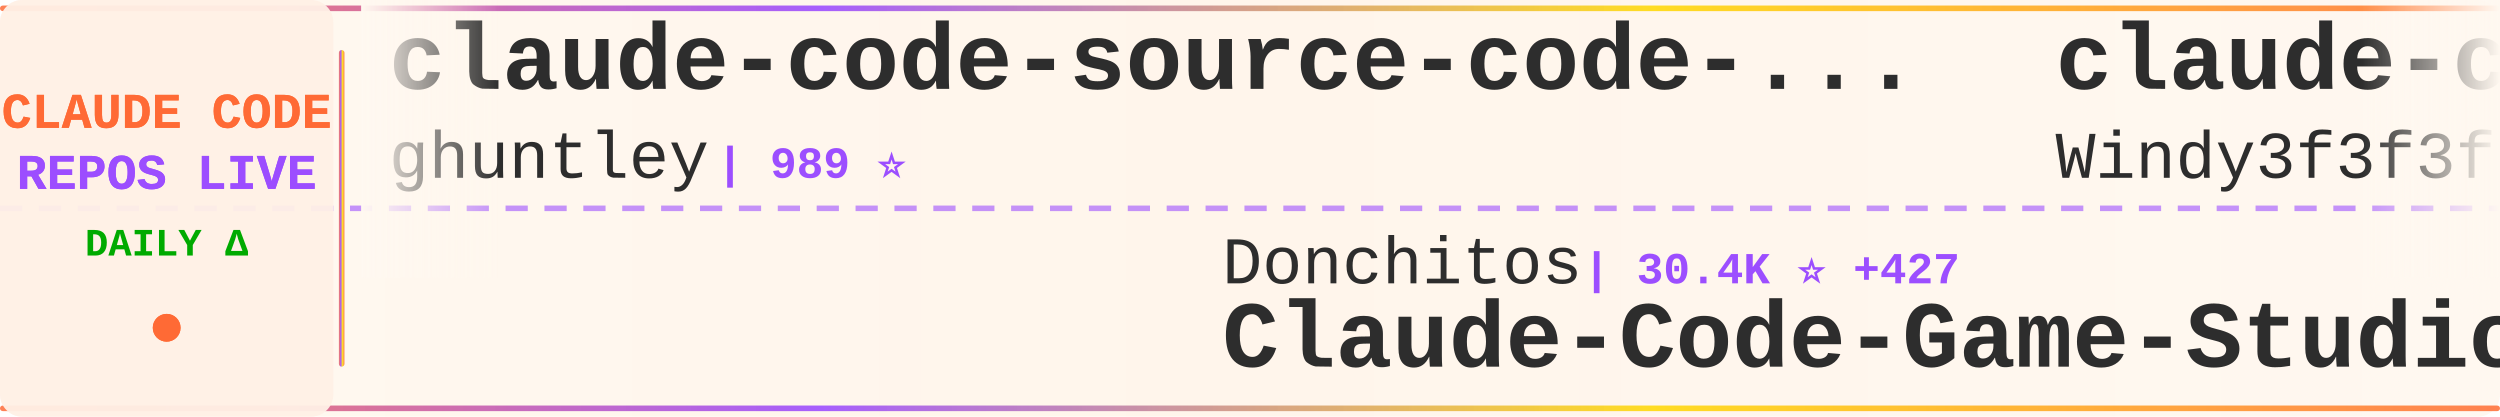
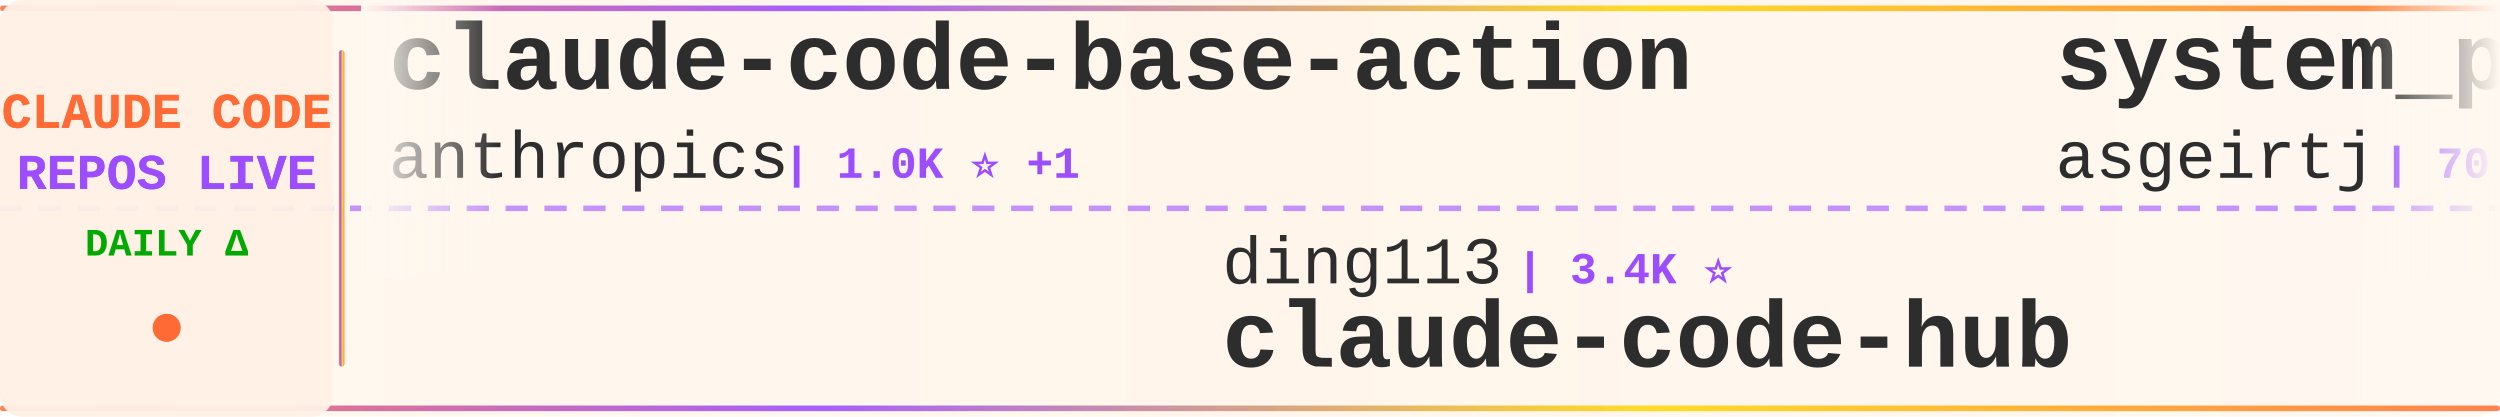
<svg xmlns="http://www.w3.org/2000/svg" width="900" height="150">
  <defs>
    <linearGradient id="tickerBg" x1="0%" y1="0%" x2="100%" y2="0%">
      <stop offset="0%" style="stop-color:#fff8f0;stop-opacity:0.98" />
      <stop offset="50%" style="stop-color:#fff5eb;stop-opacity:1" />
      <stop offset="100%" style="stop-color:#fff8f0;stop-opacity:0.98" />
    </linearGradient>
    <linearGradient id="borderGrad" x1="0%" y1="0%" x2="100%" y2="0%">
      <stop offset="0%" style="stop-color:#FF6B35;stop-opacity:0.85">
        <animate attributeName="stop-opacity" values="0.85;1;0.85" dur="2s" repeatCount="indefinite" />
      </stop>
      <stop offset="33%" style="stop-color:#9C4EFF;stop-opacity:0.9">
        <animate attributeName="stop-opacity" values="0.9;1;0.9" dur="2.2s" repeatCount="indefinite" />
      </stop>
      <stop offset="66%" style="stop-color:#FFD700;stop-opacity:0.85">
        <animate attributeName="stop-opacity" values="0.85;1;0.85" dur="1.8s" repeatCount="indefinite" />
      </stop>
      <stop offset="100%" style="stop-color:#FF6B35;stop-opacity:0.85">
        <animate attributeName="stop-opacity" values="0.85;1;0.85" dur="2s" repeatCount="indefinite" />
      </stop>
    </linearGradient>
    <filter id="textGlow">
      <feGaussianBlur stdDeviation="0.15" result="coloredBlur" />
      <feMerge>
        <feMergeNode in="coloredBlur" />
        <feMergeNode in="SourceGraphic" />
      </feMerge>
    </filter>
    <filter id="metricGlow">
      <feGaussianBlur stdDeviation="0.2" result="coloredBlur" />
      <feMerge>
        <feMergeNode in="coloredBlur" />
        <feMergeNode in="SourceGraphic" />
      </feMerge>
    </filter>
    <linearGradient id="leftFade" x1="0%" y1="0%" x2="100%" y2="0%">
      <stop offset="0%" style="stop-color:#fff8f0;stop-opacity:1" />
      <stop offset="100%" style="stop-color:#fff8f0;stop-opacity:0" />
    </linearGradient>
    <linearGradient id="rightFade" x1="0%" y1="0%" x2="100%" y2="0%">
      <stop offset="0%" style="stop-color:#fff8f0;stop-opacity:0" />
      <stop offset="100%" style="stop-color:#fff8f0;stop-opacity:1" />
    </linearGradient>
  </defs>
  <rect width="900" height="150" fill="url(#tickerBg)" rx="8" />
  <rect x="0" y="2" width="900" height="2" fill="url(#borderGrad)" rx="1" />
  <rect x="0" y="146" width="900" height="2" fill="url(#borderGrad)" rx="1" />
  <line x1="0" y1="75" x2="900" y2="75" stroke="#9C4EFF" stroke-width="2" stroke-dasharray="8 6" opacity="0.6" />
  <rect x="0" y="0" width="120" height="150" fill="#fff0e6" opacity="0.95" rx="8" />
  <text x="60" y="46" font-family="'Courier New', monospace" font-size="18" font-weight="bold" fill="#FF6B35" text-anchor="middle" filter="url(#textGlow)">
    CLAUDE CODE
  </text>
  <text x="60" y="68" font-family="'Courier New', monospace" font-size="18" font-weight="bold" fill="#9C4EFF" text-anchor="middle" filter="url(#textGlow)">
    REPOS LIVE
  </text>
  <text x="60" y="92" font-family="'Courier New', monospace" font-size="14" font-weight="bold" fill="#00aa00" text-anchor="middle">
    DAILY Δ
  </text>
  <circle cx="60" cy="118" r="5" fill="#FF6B35" filter="url(#metricGlow)">
    <animate attributeName="r" values="4;6;4" dur="1.5s" repeatCount="indefinite" />
    <animate attributeName="opacity" values="0.6;1;0.6" dur="1.5s" repeatCount="indefinite" />
  </circle>
  <rect x="122" y="18" width="2" height="114" fill="url(#borderGrad)" rx="1" />
  <clipPath id="tickerClip">
    <rect x="130" y="0" width="770" height="150" />
  </clipPath>
  <g clip-path="url(#tickerClip)">
    <g id="tickerItems">
      <animateTransform attributeName="transform" attributeType="XML" type="translate" from="0 0" to="-3000 0" dur="54s" repeatCount="indefinite" />
      <g transform="translate(0, 0)">
-         <text x="140" y="32" font-family="'Courier New', monospace" font-size="34" font-weight="bold" fill="#2d2d2d">claude-code-source-code-...</text>
-         <text x="140" y="64" font-family="'Courier New', monospace" font-size="24" font-weight="normal" fill="#2d2d2d" opacity="1.0">ghuntley</text>
-         <text x="258" y="64" font-family="'Courier New', monospace" font-size="16" font-weight="bold" fill="#9C4EFF"> | 989 ⭐</text>
+         <text x="140" y="32" font-family="'Courier New', monospace" font-size="34" font-weight="bold" fill="#2d2d2d">claude-code-base-action</text>
+         <text x="140" y="64" font-family="'Courier New', monospace" font-size="24" font-weight="normal" fill="#2d2d2d" opacity="1.0">anthropics</text>
+         <text x="282" y="64" font-family="'Courier New', monospace" font-size="16" font-weight="bold" fill="#9C4EFF"> | 1.0K ⭐ +1</text>
      </g>
      <g transform="translate(300, 0)">
-         <text x="140" y="102" font-family="'Courier New', monospace" font-size="24" font-weight="normal" fill="#2d2d2d" opacity="1.0">Donchitos</text>
-         <text x="270" y="102" font-family="'Courier New', monospace" font-size="16" font-weight="bold" fill="#9C4EFF"> | 30.4K ⭐ +427</text>
-         <text x="140" y="132" font-family="'Courier New', monospace" font-size="34" font-weight="bold" fill="#2d2d2d">Claude-Code-Game-Studios</text>
+         <text x="140" y="102" font-family="'Courier New', monospace" font-size="24" font-weight="normal" fill="#2d2d2d" opacity="1.0">ding113</text>
+         <text x="246" y="102" font-family="'Courier New', monospace" font-size="16" font-weight="bold" fill="#9C4EFF"> | 3.4K ⭐</text>
+         <text x="140" y="132" font-family="'Courier New', monospace" font-size="34" font-weight="bold" fill="#2d2d2d">claude-code-hub</text>
      </g>
      <g transform="translate(600, 0)">
-         <text x="140" y="32" font-family="'Courier New', monospace" font-size="34" font-weight="bold" fill="#2d2d2d">claude-code-from-scratch</text>
-         <text x="140" y="64" font-family="'Courier New', monospace" font-size="24" font-weight="normal" fill="#2d2d2d" opacity="1.0">Windy3f3f3f3f</text>
-         <text x="318" y="64" font-family="'Courier New', monospace" font-size="16" font-weight="bold" fill="#9C4EFF"> | 2.8K ⭐</text>
+         <text x="140" y="32" font-family="'Courier New', monospace" font-size="34" font-weight="bold" fill="#2d2d2d">system_prompts_leaks</text>
+         <text x="140" y="64" font-family="'Courier New', monospace" font-size="24" font-weight="normal" fill="#2d2d2d" opacity="1.0">asgeirtj</text>
+         <text x="258" y="64" font-family="'Courier New', monospace" font-size="16" font-weight="bold" fill="#9C4EFF"> | 70.5K ⭐ +6</text>
      </g>
      <g transform="translate(900, 0)">
-         <text x="140" y="102" font-family="'Courier New', monospace" font-size="24" font-weight="normal" fill="#2d2d2d" opacity="1.0">ccplugins</text>
-         <text x="270" y="102" font-family="'Courier New', monospace" font-size="16" font-weight="bold" fill="#9C4EFF"> | 990 ⭐</text>
-         <text x="140" y="132" font-family="'Courier New', monospace" font-size="34" font-weight="bold" fill="#2d2d2d">awesome-claude-code-plug...</text>
+         <text x="140" y="102" font-family="'Courier New', monospace" font-size="24" font-weight="normal" fill="#2d2d2d" opacity="1.0">diet103</text>
+         <text x="246" y="102" font-family="'Courier New', monospace" font-size="16" font-weight="bold" fill="#9C4EFF"> | 10.0K ⭐</text>
+         <text x="140" y="132" font-family="'Courier New', monospace" font-size="34" font-weight="bold" fill="#2d2d2d">claude-code-infrastructu...</text>
      </g>
      <g transform="translate(1200, 0)">
-         <text x="140" y="32" font-family="'Courier New', monospace" font-size="34" font-weight="bold" fill="#2d2d2d">claude-code-guide</text>
-         <text x="140" y="64" font-family="'Courier New', monospace" font-size="24" font-weight="normal" fill="#2d2d2d" opacity="1.0">zebbern</text>
-         <text x="246" y="64" font-family="'Courier New', monospace" font-size="16" font-weight="bold" fill="#9C4EFF"> | 4.7K ⭐ +3</text>
+         <text x="140" y="32" font-family="'Courier New', monospace" font-size="34" font-weight="bold" fill="#2d2d2d">claude-code-hooks-master...</text>
+         <text x="140" y="64" font-family="'Courier New', monospace" font-size="24" font-weight="normal" fill="#2d2d2d" opacity="1.0">disler</text>
+         <text x="234" y="64" font-family="'Courier New', monospace" font-size="16" font-weight="bold" fill="#9C4EFF"> | 4.0K ⭐ +2</text>
      </g>
      <g transform="translate(1500, 0)">
-         <text x="140" y="102" font-family="'Courier New', monospace" font-size="24" font-weight="normal" fill="#2d2d2d" opacity="1.0">feiskyer</text>
-         <text x="258" y="102" font-family="'Courier New', monospace" font-size="16" font-weight="bold" fill="#9C4EFF"> | 1.7K ⭐</text>
-         <text x="140" y="132" font-family="'Courier New', monospace" font-size="34" font-weight="bold" fill="#2d2d2d">claude-code-settings</text>
+         <text x="140" y="102" font-family="'Courier New', monospace" font-size="24" font-weight="normal" fill="#2d2d2d" opacity="1.0">alex000kim</text>
+         <text x="282" y="102" font-family="'Courier New', monospace" font-size="16" font-weight="bold" fill="#9C4EFF"> | 237 ⭐</text>
+         <text x="140" y="132" font-family="'Courier New', monospace" font-size="34" font-weight="bold" fill="#2d2d2d">claude-code</text>
      </g>
      <g transform="translate(1800, 0)">
-         <text x="140" y="32" font-family="'Courier New', monospace" font-size="34" font-weight="bold" fill="#2d2d2d">awesome-claude-code-suba...</text>
-         <text x="140" y="64" font-family="'Courier New', monospace" font-size="24" font-weight="normal" fill="#2d2d2d" opacity="1.0">VoltAgent</text>
-         <text x="270" y="64" font-family="'Courier New', monospace" font-size="16" font-weight="bold" fill="#9C4EFF"> | 26.2K ⭐ +10</text>
+         <text x="140" y="32" font-family="'Courier New', monospace" font-size="34" font-weight="bold" fill="#2d2d2d">claude-code-security-rev...</text>
+         <text x="140" y="64" font-family="'Courier New', monospace" font-size="24" font-weight="normal" fill="#2d2d2d" opacity="1.0">anthropics</text>
+         <text x="282" y="64" font-family="'Courier New', monospace" font-size="16" font-weight="bold" fill="#9C4EFF"> | 6.7K ⭐ +1</text>
      </g>
      <g transform="translate(2100, 0)">
-         <text x="140" y="102" font-family="'Courier New', monospace" font-size="24" font-weight="normal" fill="#2d2d2d" opacity="1.0">AICoderTudou</text>
-         <text x="306" y="102" font-family="'Courier New', monospace" font-size="16" font-weight="bold" fill="#9C4EFF"> | 493 ⭐ +1</text>
-         <text x="140" y="132" font-family="'Courier New', monospace" font-size="34" font-weight="bold" fill="#2d2d2d">claude-code-tudou</text>
+         <text x="140" y="102" font-family="'Courier New', monospace" font-size="24" font-weight="normal" fill="#2d2d2d" opacity="1.0">ChinaSiro</text>
+         <text x="270" y="102" font-family="'Courier New', monospace" font-size="16" font-weight="bold" fill="#9C4EFF"> | 9.7K ⭐</text>
+         <text x="140" y="132" font-family="'Courier New', monospace" font-size="34" font-weight="bold" fill="#2d2d2d">claude-code-sourcemap</text>
      </g>
      <g transform="translate(2400, 0)">
-         <text x="140" y="32" font-family="'Courier New', monospace" font-size="34" font-weight="bold" fill="#2d2d2d">claude-code</text>
-         <text x="140" y="64" font-family="'Courier New', monospace" font-size="24" font-weight="normal" fill="#2d2d2d" opacity="1.0">Onewon</text>
-         <text x="234" y="64" font-family="'Courier New', monospace" font-size="16" font-weight="bold" fill="#9C4EFF"> | 181 ⭐ -1</text>
+         <text x="140" y="32" font-family="'Courier New', monospace" font-size="34" font-weight="bold" fill="#2d2d2d">ClaudeCode</text>
+         <text x="140" y="64" font-family="'Courier New', monospace" font-size="24" font-weight="normal" fill="#2d2d2d" opacity="1.0">guanshan</text>
+         <text x="258" y="64" font-family="'Courier New', monospace" font-size="16" font-weight="bold" fill="#9C4EFF"> | 61 ⭐</text>
      </g>
      <g transform="translate(2700, 0)">
-         <text x="140" y="102" font-family="'Courier New', monospace" font-size="24" font-weight="normal" fill="#2d2d2d" opacity="1.0">ChinaSiro</text>
-         <text x="270" y="102" font-family="'Courier New', monospace" font-size="16" font-weight="bold" fill="#9C4EFF"> | 9.7K ⭐ +1</text>
-         <text x="140" y="132" font-family="'Courier New', monospace" font-size="34" font-weight="bold" fill="#2d2d2d">claude-code-sourcemap</text>
+         <text x="140" y="102" font-family="'Courier New', monospace" font-size="24" font-weight="normal" fill="#2d2d2d" opacity="1.0">ponponon</text>
+         <text x="258" y="102" font-family="'Courier New', monospace" font-size="16" font-weight="bold" fill="#9C4EFF"> | 2.3K ⭐</text>
+         <text x="140" y="132" font-family="'Courier New', monospace" font-size="34" font-weight="bold" fill="#2d2d2d">claude_code_src</text>
      </g>
      <g transform="translate(3000, 0)">
-         <text x="140" y="32" font-family="'Courier New', monospace" font-size="34" font-weight="bold" fill="#2d2d2d">claude-code-source-code-...</text>
-         <text x="140" y="64" font-family="'Courier New', monospace" font-size="24" font-weight="normal" fill="#2d2d2d" opacity="1.0">ghuntley</text>
-         <text x="258" y="64" font-family="'Courier New', monospace" font-size="16" font-weight="bold" fill="#9C4EFF"> | 989 ⭐</text>
+         <text x="140" y="32" font-family="'Courier New', monospace" font-size="34" font-weight="bold" fill="#2d2d2d">claude-code-base-action</text>
+         <text x="140" y="64" font-family="'Courier New', monospace" font-size="24" font-weight="normal" fill="#2d2d2d" opacity="1.0">anthropics</text>
+         <text x="282" y="64" font-family="'Courier New', monospace" font-size="16" font-weight="bold" fill="#9C4EFF"> | 1.0K ⭐ +1</text>
      </g>
      <g transform="translate(3300, 0)">
-         <text x="140" y="102" font-family="'Courier New', monospace" font-size="24" font-weight="normal" fill="#2d2d2d" opacity="1.0">Donchitos</text>
-         <text x="270" y="102" font-family="'Courier New', monospace" font-size="16" font-weight="bold" fill="#9C4EFF"> | 30.4K ⭐ +427</text>
-         <text x="140" y="132" font-family="'Courier New', monospace" font-size="34" font-weight="bold" fill="#2d2d2d">Claude-Code-Game-Studios</text>
+         <text x="140" y="102" font-family="'Courier New', monospace" font-size="24" font-weight="normal" fill="#2d2d2d" opacity="1.0">ding113</text>
+         <text x="246" y="102" font-family="'Courier New', monospace" font-size="16" font-weight="bold" fill="#9C4EFF"> | 3.4K ⭐</text>
+         <text x="140" y="132" font-family="'Courier New', monospace" font-size="34" font-weight="bold" fill="#2d2d2d">claude-code-hub</text>
      </g>
      <g transform="translate(3600, 0)">
-         <text x="140" y="32" font-family="'Courier New', monospace" font-size="34" font-weight="bold" fill="#2d2d2d">claude-code-from-scratch</text>
-         <text x="140" y="64" font-family="'Courier New', monospace" font-size="24" font-weight="normal" fill="#2d2d2d" opacity="1.0">Windy3f3f3f3f</text>
-         <text x="318" y="64" font-family="'Courier New', monospace" font-size="16" font-weight="bold" fill="#9C4EFF"> | 2.8K ⭐</text>
+         <text x="140" y="32" font-family="'Courier New', monospace" font-size="34" font-weight="bold" fill="#2d2d2d">system_prompts_leaks</text>
+         <text x="140" y="64" font-family="'Courier New', monospace" font-size="24" font-weight="normal" fill="#2d2d2d" opacity="1.0">asgeirtj</text>
+         <text x="258" y="64" font-family="'Courier New', monospace" font-size="16" font-weight="bold" fill="#9C4EFF"> | 70.5K ⭐ +6</text>
      </g>
      <g transform="translate(3900, 0)">
-         <text x="140" y="102" font-family="'Courier New', monospace" font-size="24" font-weight="normal" fill="#2d2d2d" opacity="1.0">ccplugins</text>
-         <text x="270" y="102" font-family="'Courier New', monospace" font-size="16" font-weight="bold" fill="#9C4EFF"> | 990 ⭐</text>
-         <text x="140" y="132" font-family="'Courier New', monospace" font-size="34" font-weight="bold" fill="#2d2d2d">awesome-claude-code-plug...</text>
+         <text x="140" y="102" font-family="'Courier New', monospace" font-size="24" font-weight="normal" fill="#2d2d2d" opacity="1.0">diet103</text>
+         <text x="246" y="102" font-family="'Courier New', monospace" font-size="16" font-weight="bold" fill="#9C4EFF"> | 10.0K ⭐</text>
+         <text x="140" y="132" font-family="'Courier New', monospace" font-size="34" font-weight="bold" fill="#2d2d2d">claude-code-infrastructu...</text>
      </g>
    </g>
  </g>
  <rect x="130" y="0" width="50" height="100" fill="url(#leftFade)" />
  <rect x="850" y="0" width="50" height="100" fill="url(#rightFade)" />
</svg>
